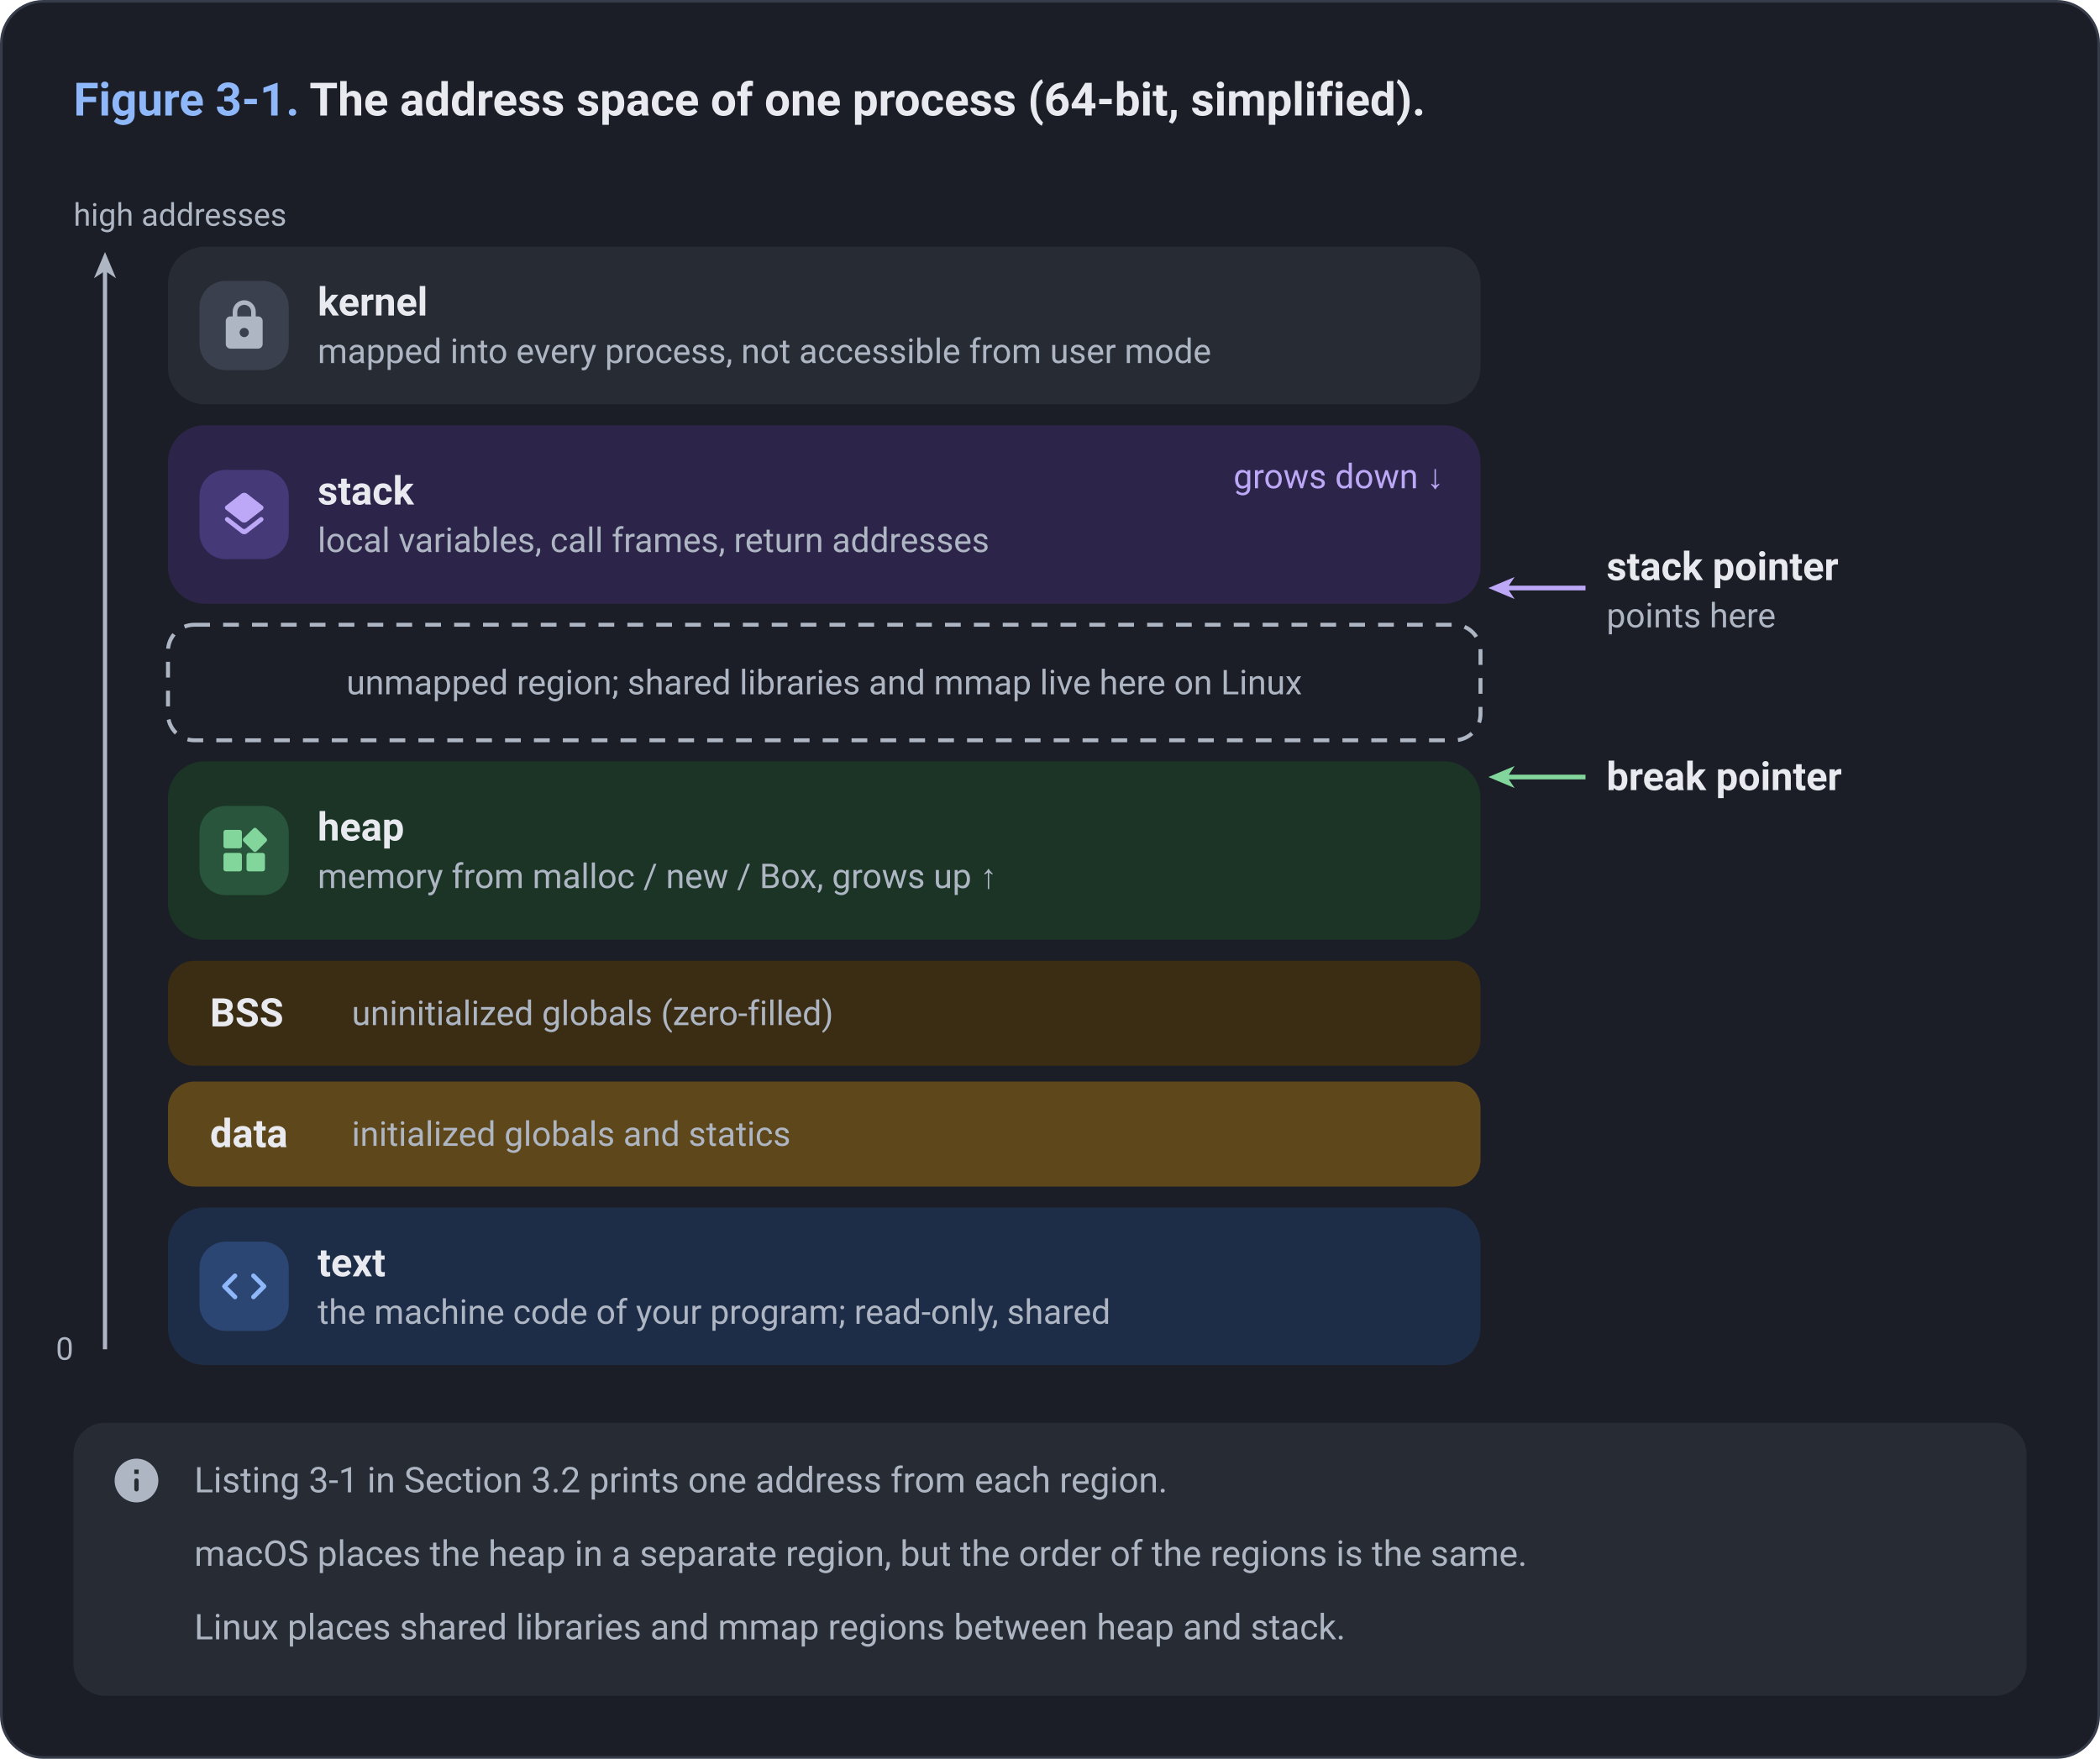
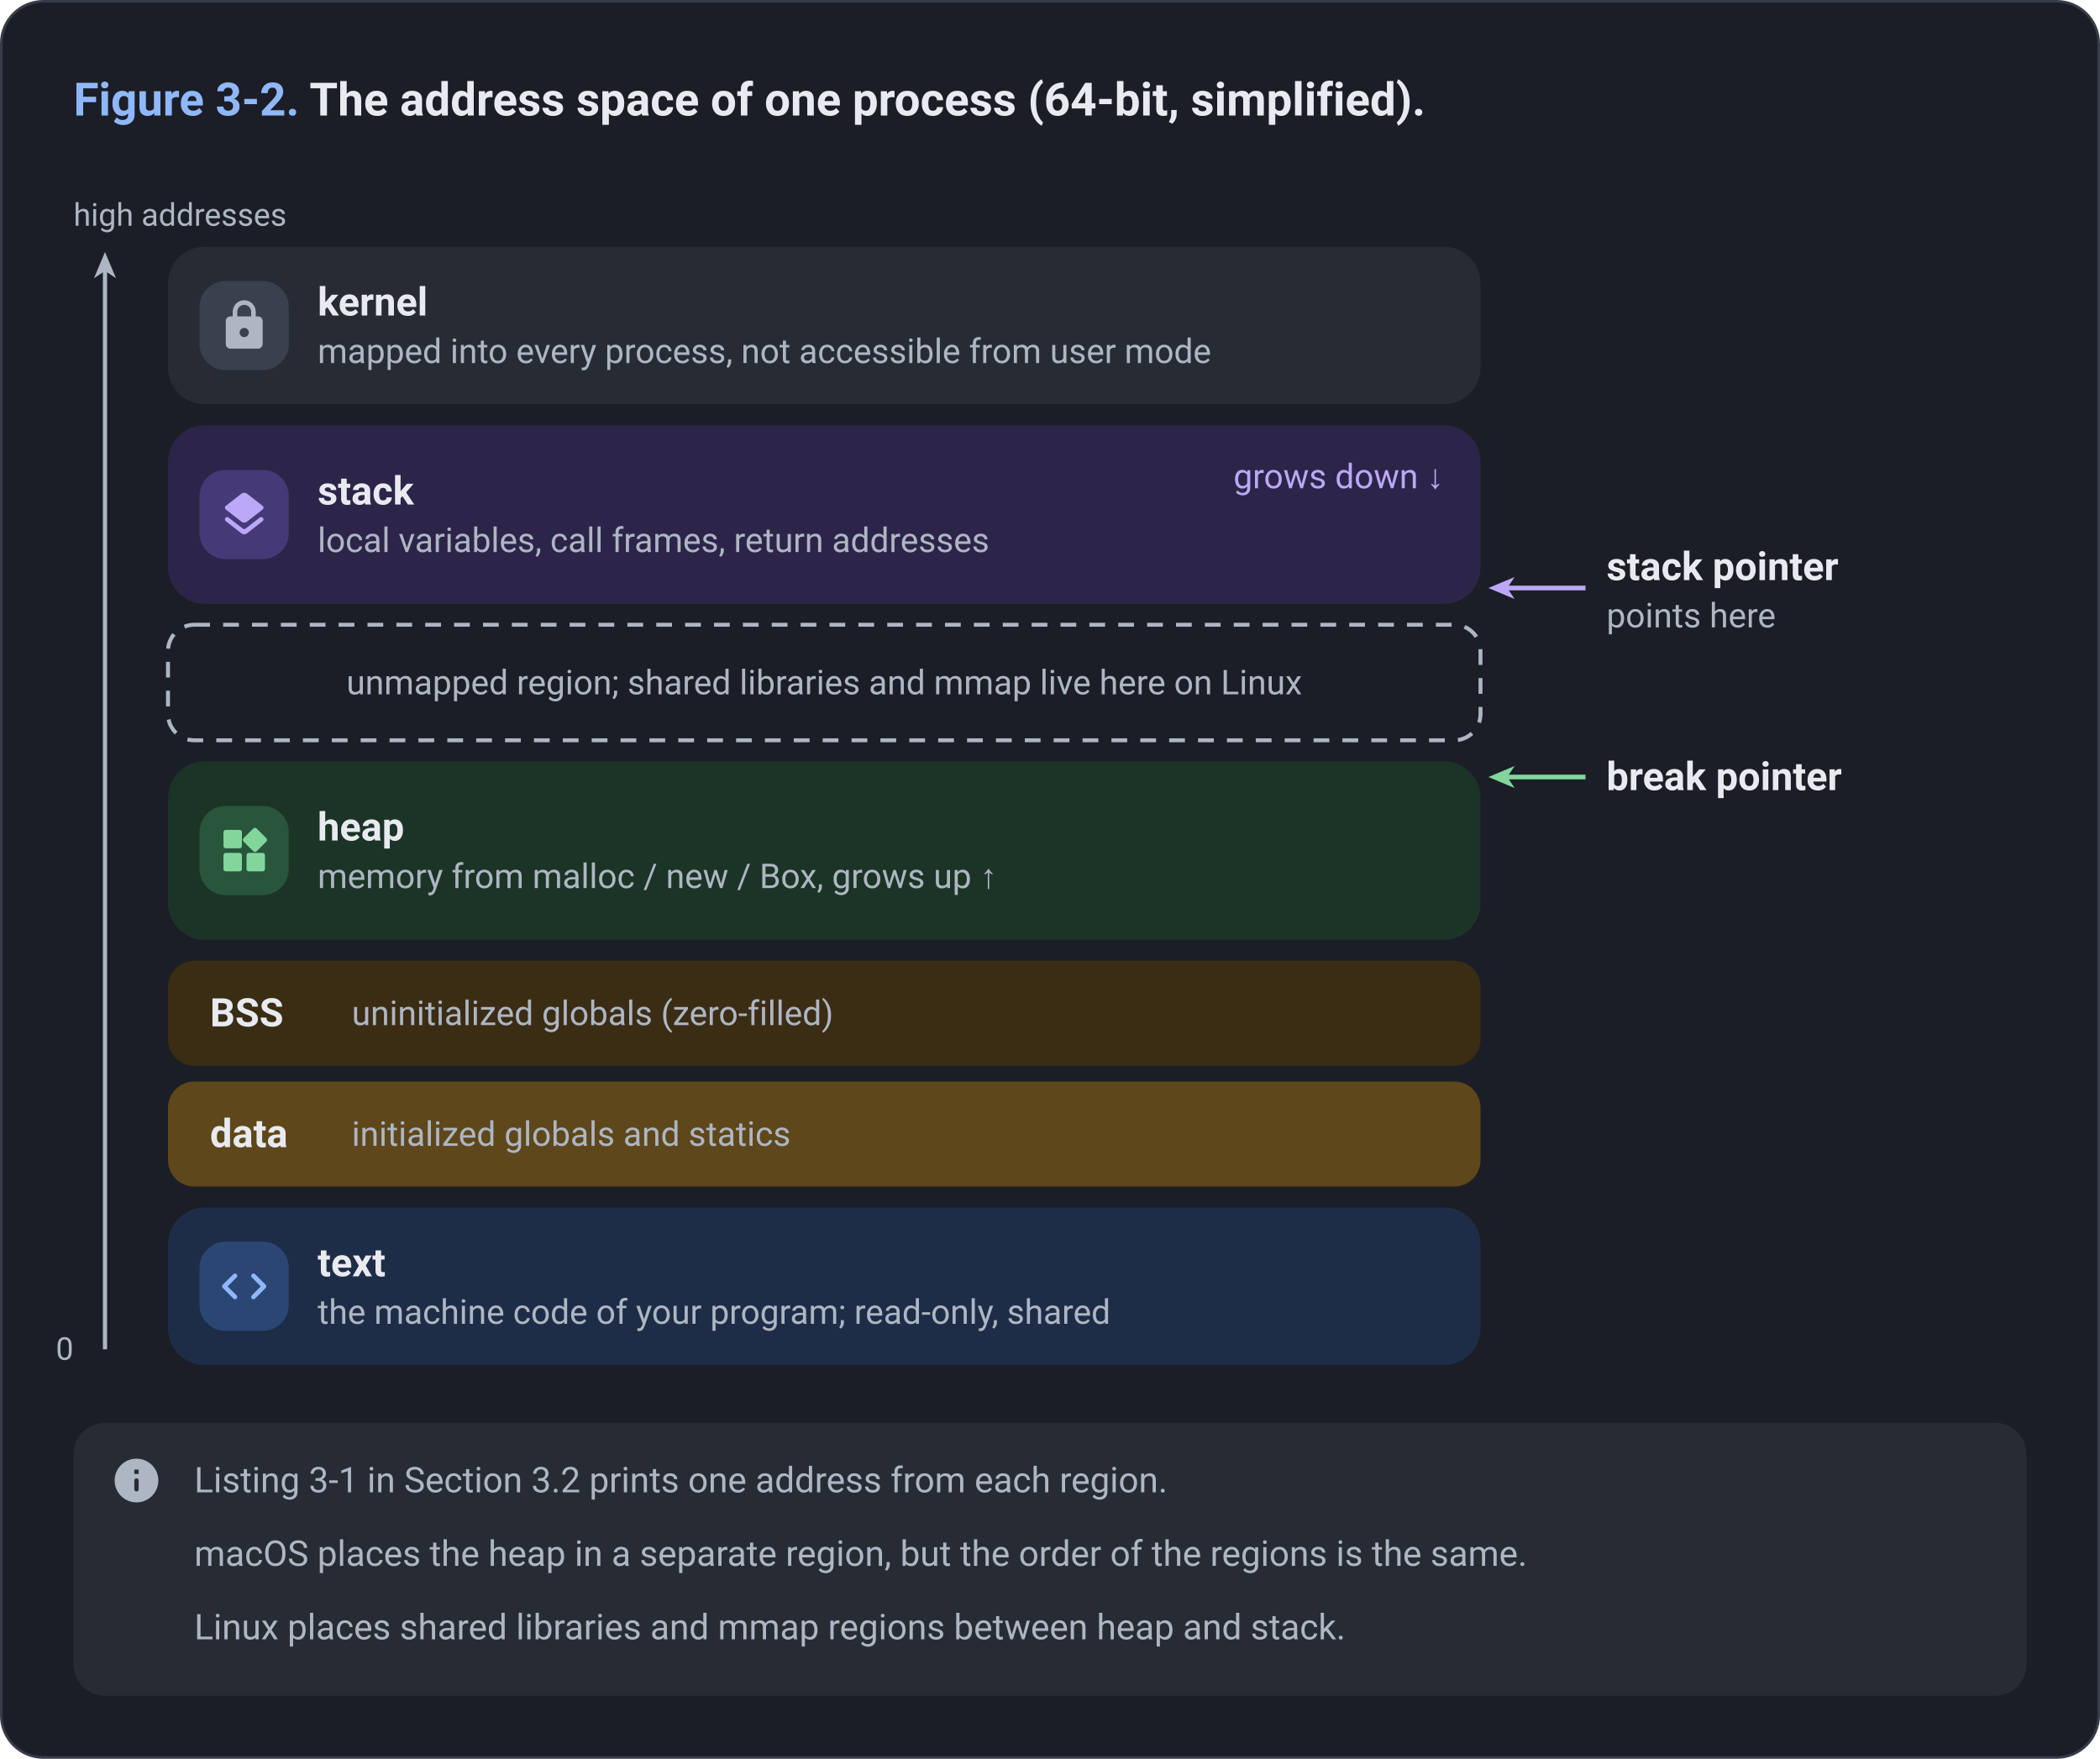
<svg xmlns="http://www.w3.org/2000/svg" viewBox="0 0 800 670" width="800" height="670">
  <style>
    text { font-family: -apple-system, BlinkMacSystemFont, "Segoe UI", Roboto, "Helvetica Neue", Arial, sans-serif; fill: #E8EAF0; }
    .paper { fill: #1B1E26; }
    .frame { fill: #1B1E26; stroke: #363C49; stroke-width: 1; }
    .card { fill: #2B303B; }
    .hair { stroke: #363C49; stroke-width: 1.2; fill: none; }
    .muted { fill: #AEB6C3; }
    .ink { fill: #E8EAF0; }
    .title { font-size: 17.5px; font-weight: 650; }
    .head { font-size: 15.5px; font-weight: 650; }
    .name { font-size: 15px; font-weight: 650; }
    .body { font-size: 13.5px; }
    .sub { font-size: 13px; }
    .mono { font-size: 12.5px; font-family: "SF Mono", SFMono-Regular, ui-monospace, Menlo, Consolas, monospace; }
    .monob { font-size: 12.5px; font-weight: 650; font-family: "SF Mono", SFMono-Regular, ui-monospace, Menlo, Consolas, monospace; }
    .small { font-size: 12px; }
    .note { font-size: 13.5px; }
    .noteb { font-size: 13.5px; font-weight: 650; }
    .sub, .small, .note { fill: #AEB6C3; }
    .c-blue { fill: #1E2D47; }
    .m-blue { fill: #2C4674; }
    .a-blue { fill: #8FB8FA; }
    .t-blue { fill: #8FB8FA; }
    .w-blue { stroke: #8FB8FA; fill: none; stroke-linecap: butt; stroke-linejoin: round; }
    .o-blue { stroke: #8FB8FA; fill: none; stroke-width: 1.5; }
    .h-blue { stroke: #8FB8FA; stroke-width: 1.4; }
    .c-green { fill: #1B3426; }
    .m-green { fill: #28553B; }
    .a-green { fill: #82D69C; }
    .t-green { fill: #82D69C; }
    .w-green { stroke: #82D69C; fill: none; stroke-linecap: butt; stroke-linejoin: round; }
    .o-green { stroke: #82D69C; fill: none; stroke-width: 1.5; }
    .h-green { stroke: #82D69C; stroke-width: 1.4; }
    .c-amber { fill: #3A2D14; }
    .m-amber { fill: #5E471A; }
    .a-amber { fill: #F3C06B; }
    .t-amber { fill: #F3C06B; }
    .w-amber { stroke: #F3C06B; fill: none; stroke-linecap: butt; stroke-linejoin: round; }
    .o-amber { stroke: #F3C06B; fill: none; stroke-width: 1.5; }
    .h-amber { stroke: #F3C06B; stroke-width: 1.4; }
    .c-red { fill: #41221D; }
    .m-red { fill: #69322B; }
    .a-red { fill: #F59E8D; }
    .t-red { fill: #F59E8D; }
    .w-red { stroke: #F59E8D; fill: none; stroke-linecap: butt; stroke-linejoin: round; }
    .o-red { stroke: #F59E8D; fill: none; stroke-width: 1.5; }
    .h-red { stroke: #F59E8D; stroke-width: 1.4; }
    .c-purple { fill: #2C2549; }
    .m-purple { fill: #453978; }
    .a-purple { fill: #BCA8F7; }
    .t-purple { fill: #BCA8F7; }
    .w-purple { stroke: #BCA8F7; fill: none; stroke-linecap: butt; stroke-linejoin: round; }
    .o-purple { stroke: #BCA8F7; fill: none; stroke-width: 1.5; }
    .h-purple { stroke: #BCA8F7; stroke-width: 1.4; }
    .c-teal { fill: #15332F; }
    .m-teal { fill: #1F514B; }
    .a-teal { fill: #72D5CA; }
    .t-teal { fill: #72D5CA; }
    .w-teal { stroke: #72D5CA; fill: none; stroke-linecap: butt; stroke-linejoin: round; }
    .o-teal { stroke: #72D5CA; fill: none; stroke-width: 1.5; }
    .h-teal { stroke: #72D5CA; stroke-width: 1.4; }
    .c-gray { fill: #272B34; }
    .m-gray { fill: #3A404D; }
    .a-gray { fill: #AEB6C3; }
    .t-gray { fill: #AEB6C3; }
    .w-gray { stroke: #AEB6C3; fill: none; stroke-linecap: butt; stroke-linejoin: round; }
    .o-gray { stroke: #AEB6C3; fill: none; stroke-width: 1.5; }
    .h-gray { stroke: #AEB6C3; stroke-width: 1.4; }
    .c-wire { fill: #272B34; }
    .m-wire { fill: #3A404D; }
    .a-wire { fill: #A2ABB9; }
    .t-wire { fill: #A2ABB9; }
    .w-wire { stroke: #A2ABB9; fill: none; stroke-linecap: butt; stroke-linejoin: round; }
    .o-wire { stroke: #A2ABB9; fill: none; stroke-width: 1.5; }
    .h-wire { stroke: #A2ABB9; stroke-width: 1.4; }
  </style>
  <defs>
    <filter id="lift" x="-10%" y="-15%" width="120%" height="140%">
      <feDropShadow dx="0" dy="1" stdDeviation="1.2" flood-color="#000000" flood-opacity="0.45" />
      <feDropShadow dx="0" dy="3" stdDeviation="4" flood-color="#000000" flood-opacity="0.32" />
    </filter>
  </defs>
  <rect x="0.5" y="0.5" width="799" height="669" rx="16" class="frame" />
  <text x="28" y="44" class="title">
-     <tspan class="t-blue">Figure 3-1.</tspan> The address space of one process (64-bit, simplified).</text>
+     <tspan class="t-blue">Figure 3-2.</tspan> The address space of one process (64-bit, simplified).</text>
  <g transform="translate(0 74)">
    <text x="28.0" y="12.0" class="small">high addresses</text>
    <polygon points="40.0,22.0 44.2,32.0 40.0,29.2 35.8,32.0" class="a-gray" />
    <path d="M40.0,440.0 L40.0,29.0" class="w-gray" stroke-width="1.6" />
    <text x="28.0" y="444.0" class="small" text-anchor="end" data-fit="14.0,30.0">0</text>
    <rect x="64.0" y="20.0" width="500.0" height="60.0" rx="14" class="c-gray" />
    <rect x="76.0" y="33.0" width="34.0" height="34.0" rx="10" class="m-gray" />
    <g transform="translate(82.5 39.5) scale(0.878)" class="a-gray">
      <path d="M18 8h-1V6c0-2.76-2.24-5-5-5S7 3.24 7 6v2H6c-1.1 0-2 .9-2 2v10c0 1.1.9 2 2 2h12c1.1 0 2-.9 2-2V10c0-1.1-.9-2-2-2zm-6 9c-1.1 0-2-.9-2-2s.9-2 2-2 2 .9 2 2-.9 2-2 2zM9 8V6c0-1.66 1.34-3 3-3s3 1.34 3 3v2H9z" />
    </g>
    <text x="121.0" y="46.2" class="name" data-fit="121.0,556.0">kernel</text>
    <text x="121.0" y="64.3" class="sub" data-fit="121.0,556.0">mapped into every process, not accessible from user mode</text>
    <rect x="64.0" y="88.0" width="500.0" height="68.0" rx="14" class="c-purple" />
    <rect x="76.0" y="105.0" width="34.0" height="34.0" rx="10" class="m-purple" />
    <g transform="translate(82.5 111.5) scale(0.878)" class="a-purple">
      <path d="M12.6 18.06c-.36.28-.87.28-1.23 0l-6.15-4.78a.991.991 0 0 0-1.22 0 .997.997 0 0 0 0 1.57l6.76 5.26c.72.56 1.73.56 2.46 0l6.76-5.26c.51-.4.51-1.17 0-1.57l-.01-.01a.991.991 0 0 0-1.22 0l-6.15 4.79zm.63-3.02 6.76-5.26c.51-.4.51-1.18 0-1.58l-6.76-5.26c-.72-.56-1.73-.56-2.46 0L4.01 8.21c-.51.4-.51 1.18 0 1.58l6.76 5.26c.72.56 1.74.56 2.46-.01z" />
    </g>
    <text x="121.0" y="118.2" class="name" data-fit="121.0,556.0">stack</text>
    <text x="121.0" y="136.3" class="sub" data-fit="121.0,556.0">local variables, call frames, return addresses</text>
    <text x="550.0" y="112.0" class="sub t-purple" text-anchor="end">grows down ↓</text>
    <rect x="64.0" y="164.0" width="500.0" height="44.0" rx="10" class="o-gray" stroke-dasharray="6 5" />
    <text x="314.0" y="190.5" class="sub" text-anchor="middle" data-fit="70.0,558.0">unmapped region; shared libraries and mmap live here on Linux</text>
    <rect x="64.0" y="216.0" width="500.0" height="68.0" rx="14" class="c-green" />
    <rect x="76.0" y="233.0" width="34.0" height="34.0" rx="10" class="m-green" />
    <g transform="translate(82.5 239.5) scale(0.878)" class="a-green">
      <path d="M13 14v6c0 .55.45 1 1 1h6c.55 0 1-.45 1-1v-6c0-.55-.45-1-1-1h-6c-.55 0-1 .45-1 1zm-9 7h6c.55 0 1-.45 1-1v-6c0-.55-.45-1-1-1H4c-.55 0-1 .45-1 1v6c0 .55.45 1 1 1zM3 4v6c0 .55.45 1 1 1h6c.55 0 1-.45 1-1V4c0-.55-.45-1-1-1H4c-.55 0-1 .45-1 1zm12.95-1.6L11.7 6.64a.996.996 0 0 0 0 1.41l4.25 4.25c.39.39 1.02.39 1.41 0l4.25-4.25a.996.996 0 0 0 0-1.41L17.37 2.4c-.39-.39-1.03-.39-1.42 0z" />
    </g>
    <text x="121.0" y="246.2" class="name" data-fit="121.0,556.0">heap</text>
    <text x="121.0" y="264.3" class="sub" data-fit="121.0,556.0">memory from malloc / new / Box, grows up ↑</text>
    <rect x="64.0" y="292.0" width="500.0" height="40.0" rx="10" class="c-amber" />
    <text x="80.0" y="317.0" class="name">BSS</text>
    <text x="134.0" y="316.5" class="sub">uninitialized globals (zero-filled)</text>
    <rect x="64.0" y="338.0" width="500.0" height="40.0" rx="10" class="m-amber" />
    <text x="80.0" y="363.0" class="name">data</text>
    <text x="134.0" y="362.5" class="sub">initialized globals and statics</text>
    <rect x="64.0" y="386.0" width="500.0" height="60.0" rx="14" class="c-blue" />
    <rect x="76.0" y="399.0" width="34.0" height="34.0" rx="10" class="m-blue" />
    <g transform="translate(82.5 405.5) scale(0.878)" class="a-blue">
      <path d="M8.7 15.9 4.8 12l3.9-3.9a.984.984 0 0 0 0-1.4.984.984 0 0 0-1.4 0l-4.59 4.59a.996.996 0 0 0 0 1.41l4.59 4.6c.39.39 1.01.39 1.4 0a.984.984 0 0 0 0-1.4zm6.6 0 3.9-3.9-3.9-3.9a.984.984 0 0 1 0-1.4.984.984 0 0 1 1.4 0l4.59 4.59c.39.39.39 1.02 0 1.41l-4.59 4.6a.984.984 0 0 1-1.4 0 .984.984 0 0 1 0-1.4z" />
    </g>
    <text x="121.0" y="412.2" class="name" data-fit="121.0,556.0">text</text>
    <text x="121.0" y="430.3" class="sub" data-fit="121.0,556.0">the machine code of your program; read-only, shared</text>
    <polygon points="567.0,150.0 577.0,145.8 574.2,150.0 577.0,154.2" class="a-purple" />
    <path d="M604.0,150.0 L574.0,150.0" class="w-purple" stroke-width="1.8" />
    <text x="612.0" y="147.0" class="name">stack pointer</text>
    <text x="612.0" y="165.0" class="sub">points here</text>
    <polygon points="567.0,222.0 577.0,217.8 574.2,222.0 577.0,226.2" class="a-green" />
    <path d="M604.0,222.0 L574.0,222.0" class="w-green" stroke-width="1.8" />
    <text x="612.0" y="227.0" class="name">break pointer</text>
  </g>
  <rect x="28" y="542" width="744" height="104" rx="12" class="c-gray" />
  <g transform="translate(42 554) scale(0.833)" class="a-gray">
    <path d="M12 2C6.48 2 2 6.48 2 12s4.48 10 10 10 10-4.48 10-10S17.52 2 12 2zm0 15c-.55 0-1-.45-1-1v-4c0-.55.45-1 1-1s1 .45 1 1v4c0 .55-.45 1-1 1zm1-8h-2V7h2v2z" />
  </g>
  <text x="74" y="568.5" class="note" data-fit="74,760">Listing 3-1 in Section 3.2 prints one address from each region.</text>
  <text x="74" y="596.5" class="note" data-fit="74,760">macOS places the heap in a separate region, but the order of the regions is the same.</text>
  <text x="74" y="624.5" class="note" data-fit="74,760">Linux places shared libraries and mmap regions between heap and stack.</text>
</svg>
